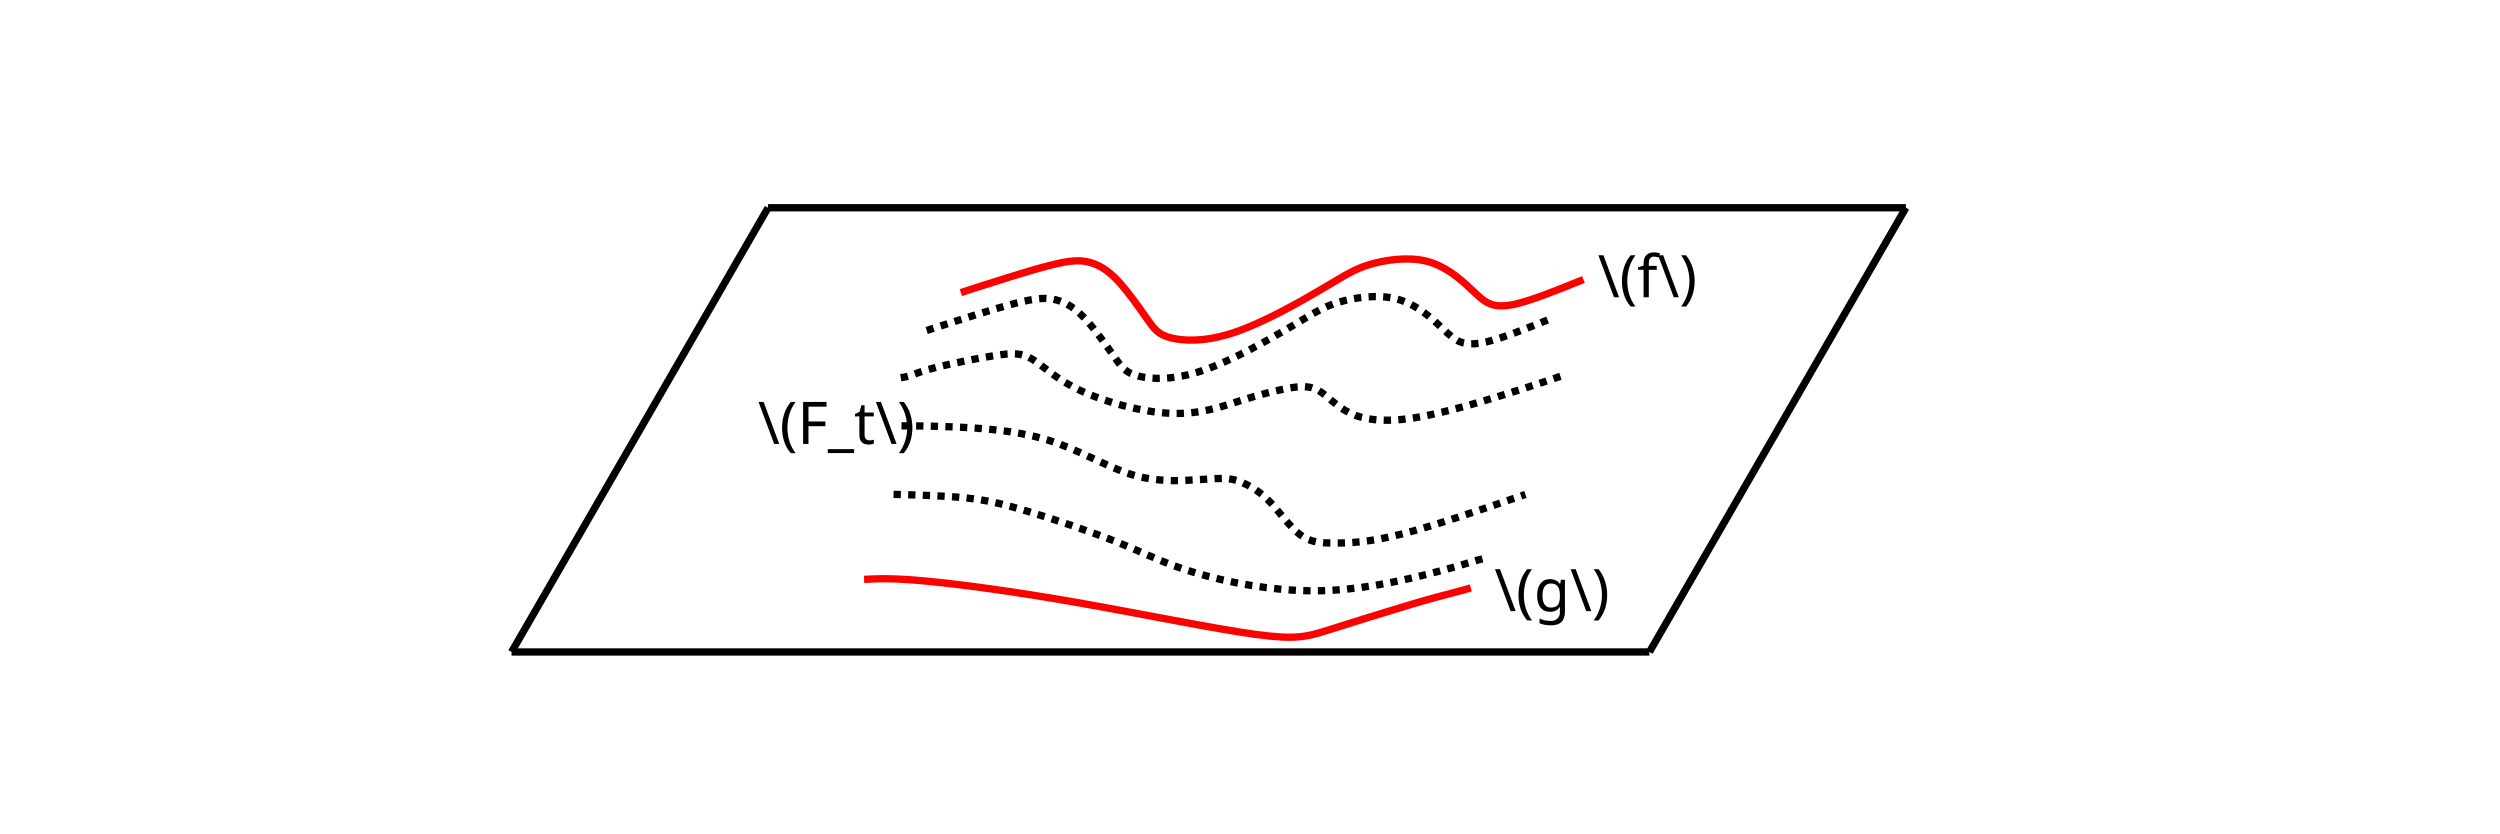
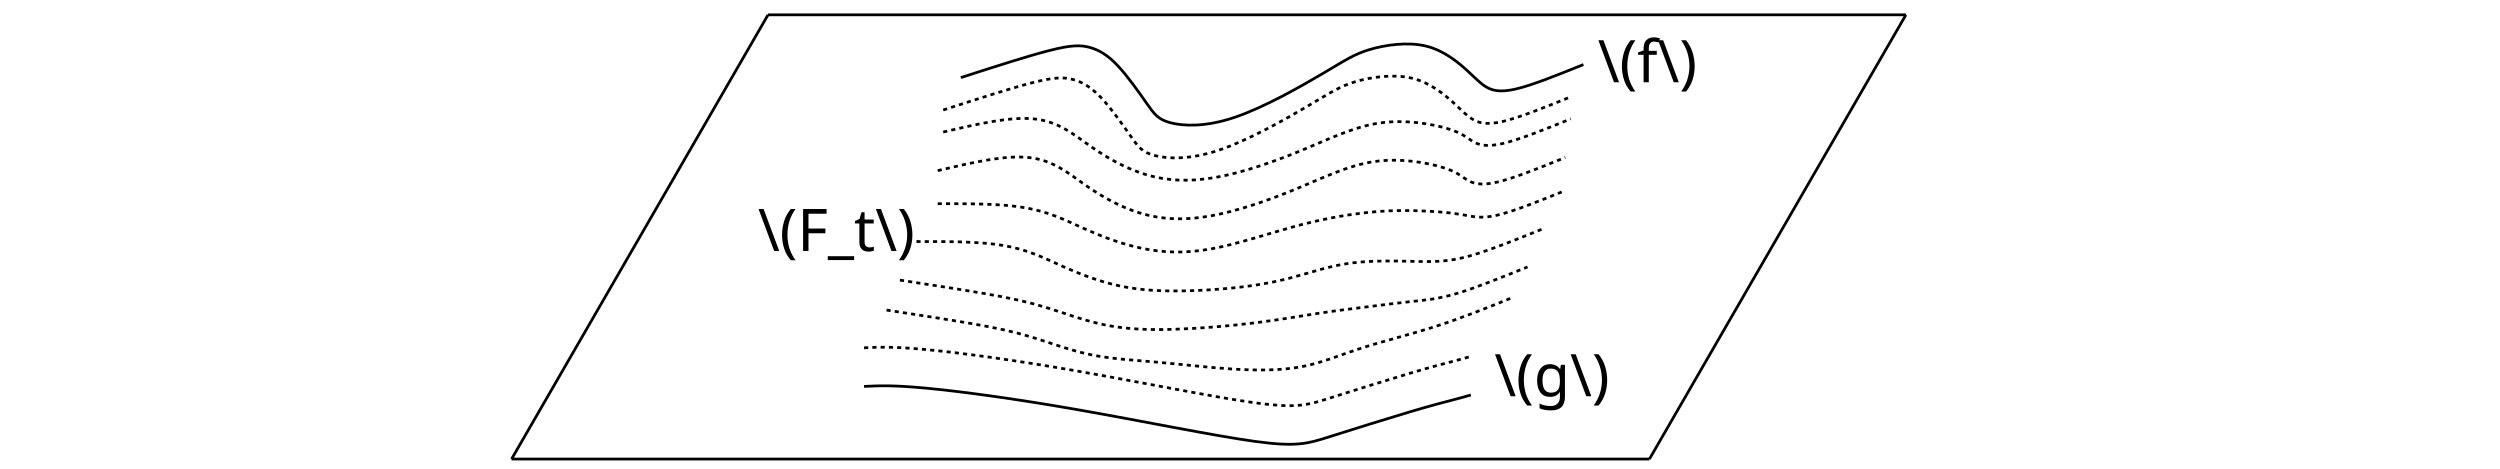
- <svg xmlns="http://www.w3.org/2000/svg" width="240mm" height="80mm" viewBox="0 0 240 80" version="1.1" id="svg8">
+ <svg xmlns="http://www.w3.org/2000/svg" width="240mm" height="45mm" viewBox="0 0 240 45" version="1.1" id="svg8">
  <defs id="defs2">
-     </defs>
+     <marker id="marker-arrow-1.0" orient="auto-start-reverse" refY="0" refX="0" markerHeight="3" markerWidth="2">
+       <g transform="scale(1.393333)" id="g5121">
+         <path d="M -1.554,2.072 C -1.425,1.295 0,0.13 0.389,0 0,-0.13 -1.425,-1.295 -1.554,-2.072" style="fill:none;stroke:#000000;stroke-linecap:round;stroke-linejoin:round;stroke-miterlimit:10;stroke-dasharray:none;stroke-opacity:1" id="path5119" />
+ 0" /&gt;
+    </g>
+     </marker>
+   </defs>
  <g id="layer1" transform="translate(0,-177)">
-     <path style="fill:none;stroke:black;stroke-width:0.702;stroke-linecap:butt;stroke-linejoin:miter;stroke-opacity:1;stroke-dasharray:none;fill-opacity:1;marker-start:none;marker-end:none" d="M 73.732,196.944 49.111,239.589" id="path924" />
-     <path style="fill:none;stroke:black;stroke-width:0.702;stroke-linecap:butt;stroke-linejoin:miter;stroke-opacity:1;stroke-dasharray:none;fill-opacity:1;marker-start:none;marker-end:none" d="m 182.967,196.944 -24.621,42.645" id="path924-9" />
-     <path style="fill:none;stroke:#000000;stroke-width:0.265px;stroke-linecap:butt;stroke-linejoin:miter;stroke-opacity:1" d="M 49.111,239.589 Z" id="path926" />
-     <path style="fill:none;stroke:black;stroke-width:0.702;stroke-linecap:butt;stroke-linejoin:miter;stroke-opacity:1;stroke-dasharray:none;fill-opacity:1;marker-start:none;marker-end:none" d="M 49.111,239.589 H 158.346" id="path928" />
-     <path style="fill:none;stroke:black;stroke-width:0.702;stroke-linecap:butt;stroke-linejoin:miter;stroke-opacity:1;stroke-dasharray:none;fill-opacity:1;marker-start:none;marker-end:none" d="M 73.732,196.944 H 182.967" id="path928-9" />
-     <path style="fill:none;stroke:#ff0000;stroke-width:0.702;stroke-linecap:butt;stroke-linejoin:miter;stroke-opacity:1;stroke-dasharray:none;fill-opacity:1;marker-start:none;marker-end:none" d="m 92.24,205.089 c 3.244,-1.046 6.486,-2.092 8.552,-2.615 2.066,-0.523 2.955,-0.523 3.818,-0.286 0.863,0.236 1.7,0.707 2.667,1.727 0.967,1.02 2.065,2.589 2.797,3.635 0.732,1.046 1.098,1.569 2.327,1.881 1.229,0.312 3.321,0.417 6.117,-0.525 2.797,-0.942 6.3,-2.929 8.47,-4.21 2.17,-1.281 3.007,-1.856 4.498,-2.301 1.491,-0.444 3.635,-0.758 5.387,-0.338 1.752,0.42 3.112,1.57 3.974,2.355 0.863,0.785 1.229,1.203 1.778,1.542 0.549,0.339 1.281,0.601 2.875,0.234 1.594,-0.367 4.052,-1.36 6.508,-2.353" id="path1107" />
-     <path style="fill:none;stroke:black;stroke-width:0.702;stroke-linecap:butt;stroke-linejoin:miter;stroke-miterlimit:4;stroke-dasharray:0.702,0.702;stroke-dashoffset:0;stroke-opacity:1;fill-opacity:1;marker-start:none;marker-end:none" d="m 88.96,208.726 c 3.27,-1.055 6.538,-2.109 8.62,-2.636 2.083,-0.527 2.979,-0.527 3.849,-0.289 0.87,0.238 1.713,0.712 2.688,1.741 0.975,1.028 2.082,2.61 2.82,3.664 0.738,1.054 1.107,1.581 2.346,1.896 1.239,0.315 3.347,0.42 6.167,-0.529 2.819,-0.949 6.351,-2.952 8.538,-4.243 2.187,-1.291 3.031,-1.871 4.534,-2.319 1.503,-0.448 3.664,-0.764 5.43,-0.341 1.766,0.423 3.137,1.583 4.006,2.374 0.87,0.791 1.239,1.213 1.792,1.554 0.554,0.342 1.292,0.605 2.899,0.236 1.607,-0.37 4.084,-1.371 6.56,-2.372" id="path1107-70" />
-     <text xml:space="preserve" style="font-size:5.644px;line-height:1.25;font-family:sans-serif;letter-spacing:0px;word-spacing:0px;stroke-width:0.265" x="153.381" y="205.54" id="text1987">
-       <tspan id="tspan1985" style="stroke-width:0.265" x="153.381" y="205.54">\(f\)</tspan>
+     <path style="fill:none;fill-opacity:1;stroke:#000000;stroke-width:0.265;stroke-linecap:butt;stroke-linejoin:miter;stroke-dasharray:none;stroke-opacity:1;marker-start:none;marker-end:none" d="M 73.732,178.423 49.111,221.068" id="path924" />
+     <path style="fill:none;fill-opacity:1;stroke:#000000;stroke-width:0.265;stroke-linecap:butt;stroke-linejoin:miter;stroke-dasharray:none;stroke-opacity:1;marker-start:none;marker-end:none" d="m 182.967,178.423 -24.621,42.645" id="path924-9" />
+     <path style="fill:none;stroke:#000000;stroke-width:0.265px;stroke-linecap:butt;stroke-linejoin:miter;stroke-opacity:1" d="M 49.111,221.068 Z" id="path926" />
+     <path style="fill:none;fill-opacity:1;stroke:#000000;stroke-width:0.265;stroke-linecap:butt;stroke-linejoin:miter;stroke-dasharray:none;stroke-opacity:1;marker-start:none;marker-end:none" d="M 49.111,221.068 H 158.346" id="path928" />
+     <path style="fill:none;fill-opacity:1;stroke:#000000;stroke-width:0.265;stroke-linecap:butt;stroke-linejoin:miter;stroke-dasharray:none;stroke-opacity:1;marker-start:none;marker-end:none" d="M 73.732,178.423 H 182.967" id="path928-9" />
+     <path style="fill:none;fill-opacity:1;stroke:#000000;stroke-width:0.265;stroke-linecap:butt;stroke-linejoin:miter;stroke-dasharray:none;stroke-opacity:1;marker-start:none;marker-end:none" d="m 92.24,184.451 c 3.244,-1.046 6.486,-2.092 8.552,-2.615 2.066,-0.523 2.955,-0.523 3.818,-0.286 0.863,0.236 1.7,0.707 2.667,1.727 0.967,1.02 2.065,2.589 2.797,3.635 0.732,1.046 1.098,1.569 2.327,1.881 1.229,0.312 3.321,0.417 6.117,-0.525 2.797,-0.942 6.3,-2.929 8.47,-4.21 2.17,-1.281 3.007,-1.856 4.498,-2.301 1.491,-0.444 3.635,-0.758 5.387,-0.338 1.752,0.42 3.112,1.57 3.974,2.355 0.863,0.785 1.229,1.203 1.778,1.542 0.549,0.339 1.281,0.601 2.875,0.234 1.594,-0.367 4.052,-1.36 6.508,-2.353" id="path1107" />
+     <path style="fill:none;fill-opacity:1;stroke:#000000;stroke-width:0.265;stroke-linecap:butt;stroke-linejoin:miter;stroke-miterlimit:4;stroke-dasharray:0.397, 0.397;stroke-dashoffset:0;stroke-opacity:1;marker-start:none;marker-end:none" d="m 90.548,187.56 c 3.27,-1.055 6.538,-2.109 8.62,-2.636 2.083,-0.527 2.979,-0.527 3.849,-0.289 0.87,0.238 1.713,0.712 2.688,1.741 0.975,1.028 2.082,2.61 2.82,3.664 0.738,1.054 1.107,1.581 2.346,1.896 1.239,0.315 3.347,0.42 6.167,-0.529 2.819,-0.949 6.351,-2.952 8.538,-4.243 2.187,-1.291 3.031,-1.871 4.534,-2.319 1.503,-0.448 3.664,-0.764 5.43,-0.341 1.766,0.423 3.137,1.583 4.006,2.374 0.87,0.791 1.239,1.213 1.792,1.554 0.554,0.342 1.292,0.605 2.899,0.236 1.607,-0.37 4.084,-1.371 6.56,-2.372" id="path1107-70" />
+     <text xml:space="preserve" style="font-size:5.644px;line-height:1.25;font-family:sans-serif;letter-spacing:0px;word-spacing:0px;stroke-width:0.265" x="153.381" y="184.902" id="text1987">
+       <tspan id="tspan1985" style="stroke-width:0.265" x="153.381" y="184.902">\(f\)</tspan>
    </text>
-     <text xml:space="preserve" style="font-size:5.644px;line-height:1.25;font-family:sans-serif;letter-spacing:0px;word-spacing:0px;stroke-width:0.265" x="143.457" y="235.675" id="text2893">
-       <tspan id="tspan2891" style="stroke-width:0.265" x="143.457" y="235.675">\(g\)</tspan>
+     <text xml:space="preserve" style="font-size:5.644px;line-height:1.25;font-family:sans-serif;letter-spacing:0px;word-spacing:0px;stroke-width:0.265" x="143.457" y="215.037" id="text2893">
+       <tspan id="tspan2891" style="stroke-width:0.265" x="143.457" y="215.037">\(g\)</tspan>
    </text>
-     <text xml:space="preserve" style="font-size:5.644px;line-height:1.25;font-family:sans-serif;letter-spacing:0px;word-spacing:0px;stroke-width:0.265" x="72.759" y="219.618" id="text5055">
-       <tspan id="tspan5053" style="stroke-width:0.265" x="72.759" y="219.618">\(F_t\)</tspan>
+     <text xml:space="preserve" style="font-size:5.644px;line-height:1.25;font-family:sans-serif;letter-spacing:0px;word-spacing:0px;stroke-width:0.265" x="72.759" y="201.097" id="text5055">
+       <tspan id="tspan5053" style="stroke-width:0.265" x="72.759" y="201.097">\(F_t\)</tspan>
    </text>
-     <path style="fill:none;stroke:#ff0000;stroke-width:0.702;stroke-linecap:butt;stroke-linejoin:miter;stroke-opacity:1;stroke-dasharray:none;fill-opacity:1;marker-start:none;marker-end:none" d="m 82.951,232.617 c 1.375,-0.069 2.747,-0.137 6.006,0.172 3.259,0.309 8.405,0.995 14.477,2.059 6.072,1.064 13.07,2.504 17.083,3.053 4.013,0.548 5.042,0.205 7.203,-0.481 2.161,-0.686 5.454,-1.715 7.65,-2.367 2.196,-0.652 3.293,-0.926 4.082,-1.132 0.789,-0.206 1.269,-0.343 1.748,-0.48" id="path5544" />
-     <path style="fill:none;stroke:black;stroke-width:0.702;stroke-linecap:butt;stroke-linejoin:miter;stroke-miterlimit:4;stroke-dasharray:0.702,0.702;stroke-dashoffset:0;stroke-opacity:1;fill-opacity:1;marker-start:none;marker-end:none" d="m 86.543,217.882 c 1.306,0 2.61,0 5.011,0.103 2.401,0.103 5.9,0.309 8.954,1.236 3.053,0.927 5.66,2.574 8.096,3.327 2.435,0.754 4.699,0.616 6.243,0.513 1.544,-0.103 2.367,-0.172 3.053,-0.102 0.686,0.069 1.235,0.275 1.887,0.619 0.652,0.343 1.406,0.824 2.264,1.75 0.857,0.927 1.818,2.299 2.779,3.018 0.961,0.719 1.921,0.788 3.328,0.787 1.406,-1.4e-4 3.259,-0.069 6.377,-0.857 3.118,-0.788 7.514,-2.299 11.905,-3.809" id="path5809" />
-     <path style="fill:none;stroke:black;stroke-width:0.702;stroke-linecap:butt;stroke-linejoin:miter;stroke-miterlimit:4;stroke-dasharray:0.702,0.702;stroke-dashoffset:0;stroke-opacity:1;fill-opacity:1;marker-start:none;marker-end:none" d="m 85.779,224.457 c 2.473,0.069 4.943,0.137 6.932,0.343 1.99,0.206 3.499,0.549 6.003,1.304 2.504,0.755 6.003,1.921 8.645,2.985 2.641,1.064 4.425,2.024 7.444,2.916 3.019,0.891 7.272,1.715 11.285,1.714 4.013,-5.1e-4 7.786,-0.824 10.325,-1.441 2.538,-0.618 3.842,-1.029 4.631,-1.269 0.789,-0.24 1.064,-0.309 1.336,-0.377" id="path5926" />
-     <path style="fill:none;stroke:black;stroke-width:0.702;stroke-linecap:butt;stroke-linejoin:miter;stroke-miterlimit:4;stroke-dasharray:0.702,0.702;stroke-dashoffset:0;stroke-opacity:1;fill-opacity:1;marker-start:none;marker-end:none" d="m 86.472,213.262 c 0.344,-0.057 0.686,-0.114 1.084,-0.257 0.398,-0.142 0.854,-0.37 2.335,-0.741 1.482,-0.37 3.988,-0.883 5.669,-1.139 1.681,-0.256 2.535,-0.256 3.561,0.372 1.025,0.628 2.222,1.881 4.586,2.991 2.364,1.11 5.896,2.078 8.687,2.192 2.79,0.113 4.841,-0.627 6.636,-1.197 1.795,-0.57 3.333,-0.968 4.558,-1.196 1.225,-0.228 2.136,-0.285 2.991,0.201 0.854,0.486 1.652,1.511 3.019,2.165 1.367,0.654 3.304,0.939 6.38,0.426 3.075,-0.513 7.291,-1.823 9.883,-2.649 2.592,-0.826 3.56,-1.168 4.527,-1.509" id="path6104" />
+     <path style="fill:none;fill-opacity:1;stroke:#000000;stroke-width:0.265;stroke-linecap:butt;stroke-linejoin:miter;stroke-dasharray:none;stroke-opacity:1;marker-start:none;marker-end:none" d="m 82.951,214.096 c 1.375,-0.069 2.747,-0.137 6.006,0.172 3.259,0.309 8.405,0.995 14.477,2.059 6.072,1.064 13.07,2.504 17.083,3.053 4.013,0.548 5.042,0.205 7.203,-0.481 2.161,-0.686 5.454,-1.715 7.65,-2.367 2.196,-0.652 3.293,-0.926 4.082,-1.132 0.789,-0.206 1.269,-0.343 1.748,-0.48" id="path5544" />
+     <path style="fill:none;fill-opacity:1;stroke:#000000;stroke-width:0.265;stroke-linecap:butt;stroke-linejoin:miter;stroke-miterlimit:4;stroke-dasharray:0.397, 0.397;stroke-dashoffset:0;stroke-opacity:1;marker-start:none;marker-end:none" d="m 90.548,189.676 c 3.213,-0.756 6.415,-1.51 8.754,-1.258 2.339,0.251 3.776,1.498 5.42,2.646 1.644,1.148 3.453,2.17 5.42,2.737 1.967,0.567 4.075,0.673 6.594,0.224 2.519,-0.448 5.447,-1.449 8.116,-2.549 2.669,-1.1 5.067,-2.293 7.559,-2.663 2.493,-0.37 5.065,0.089 6.534,0.53 1.469,0.441 1.838,0.863 2.392,1.205 0.554,0.342 1.292,0.605 2.899,0.236 1.607,-0.37 4.084,-1.371 6.56,-2.372" id="path2721" />
+     <path style="fill:none;fill-opacity:1;stroke:#000000;stroke-width:0.265;stroke-linecap:butt;stroke-linejoin:miter;stroke-miterlimit:4;stroke-dasharray:0.397, 0.397;stroke-dashoffset:0;stroke-opacity:1;marker-start:none;marker-end:none" d="m 90.019,193.381 c 3.213,-0.756 6.415,-1.51 8.754,-1.258 2.339,0.251 3.776,1.498 5.42,2.646 1.644,1.148 3.453,2.17 5.42,2.737 1.967,0.567 4.075,0.673 6.594,0.224 2.519,-0.448 5.447,-1.449 8.116,-2.549 2.669,-1.1 5.067,-2.293 7.559,-2.663 2.493,-0.37 5.065,0.089 6.534,0.53 1.469,0.441 1.838,0.863 2.392,1.205 0.554,0.342 1.292,0.605 2.899,0.236 1.607,-0.37 4.084,-1.371 6.56,-2.372" id="path3328" />
+     <path style="fill:none;fill-opacity:1;stroke:#000000;stroke-width:0.265;stroke-linecap:butt;stroke-linejoin:miter;stroke-miterlimit:4;stroke-dasharray:0.397, 0.397;stroke-dashoffset:0;stroke-opacity:1;marker-start:none;marker-end:none" d="m 90.019,196.556 c 3.063,-0.005 6.115,-0.01 8.429,0.392 2.314,0.402 3.85,1.201 5.57,1.972 1.719,0.771 3.578,1.494 5.571,1.91 1.992,0.417 4.101,0.522 6.619,0.074 2.519,-0.448 5.447,-1.449 8.016,-2.148 2.569,-0.699 4.767,-1.093 6.632,-1.312 1.866,-0.219 3.374,-0.261 4.954,-0.221 1.58,0.04 3.185,0.16 4.369,0.353 1.184,0.193 1.922,0.457 3.529,0.087 1.607,-0.37 4.084,-1.371 6.56,-2.372" id="path3447" />
+     <path style="fill:none;fill-opacity:1;stroke:#000000;stroke-width:0.265;stroke-linecap:butt;stroke-linejoin:miter;stroke-miterlimit:4;stroke-dasharray:0.397, 0.397;stroke-dashoffset:0;stroke-opacity:1;marker-start:none;marker-end:none" d="m 87.98,200.188 c 3.063,-0.005 6.115,-0.01 8.429,0.392 2.314,0.402 3.85,1.201 5.57,1.972 1.719,0.771 3.578,1.494 5.571,1.91 1.992,0.417 4.101,0.522 6.619,0.45 2.519,-0.073 5.447,-0.323 7.84,-0.797 2.393,-0.473 4.242,-1.168 6.007,-1.562 1.765,-0.395 3.423,-0.486 4.953,-0.497 1.53,-0.011 2.887,0.06 4.171,0.052 1.284,-0.008 2.468,-0.094 4.302,-0.639 1.834,-0.545 4.311,-1.546 6.787,-2.547" id="path3703" />
+     <path style="fill:none;fill-opacity:1;stroke:#000000;stroke-width:0.265;stroke-linecap:butt;stroke-linejoin:miter;stroke-miterlimit:4;stroke-dasharray:0.397, 0.397;stroke-dashoffset:0;stroke-opacity:1;marker-start:none;marker-end:none" d="m 86.393,203.892 c 2.912,0.446 5.815,0.89 8.129,1.292 2.314,0.402 3.999,0.755 5.794,1.299 1.795,0.544 3.654,1.267 5.646,1.684 1.992,0.417 4.101,0.522 6.619,0.45 2.519,-0.073 5.447,-0.323 7.865,-0.621 2.418,-0.298 4.317,-0.643 6.082,-0.912 1.765,-0.269 3.373,-0.46 4.878,-0.647 1.505,-0.187 2.861,-0.364 4.146,-0.498 1.284,-0.134 2.468,-0.22 4.302,-0.765 1.834,-0.545 4.311,-1.546 6.787,-2.547" id="path4036" />
+     <path style="fill:none;fill-opacity:1;stroke:#000000;stroke-width:0.265;stroke-linecap:butt;stroke-linejoin:miter;stroke-miterlimit:4;stroke-dasharray:0.397, 0.397;stroke-dashoffset:0;stroke-opacity:1;marker-start:none;marker-end:none" d="m 85.106,206.767 c 2.912,0.446 5.815,0.89 8.129,1.292 2.314,0.402 3.999,0.755 5.794,1.299 1.795,0.544 3.654,1.267 5.646,1.684 1.992,0.417 4.101,0.522 6.394,0.725 2.293,0.203 4.773,0.503 7.165,0.656 2.392,0.153 4.691,0.158 6.682,-0.212 1.991,-0.37 3.649,-1.107 5.776,-1.791 2.128,-0.684 4.67,-1.296 7.189,-2.106 2.519,-0.809 4.997,-1.811 7.473,-2.812" id="path4292" />
+     <path style="fill:none;fill-opacity:1;stroke:#000000;stroke-width:0.265;stroke-linecap:butt;stroke-linejoin:miter;stroke-dasharray:0.397, 0.397;stroke-opacity:1;marker-start:none;marker-end:none" d="m 82.951,210.392 c 1.375,-0.069 2.747,-0.137 6.006,0.172 3.259,0.309 8.405,0.995 14.477,2.059 6.072,1.064 13.07,2.504 17.083,3.053 4.013,0.548 5.042,0.205 7.203,-0.481 2.161,-0.686 5.454,-1.715 7.65,-2.367 2.196,-0.652 3.293,-0.926 4.082,-1.132 0.789,-0.206 1.269,-0.343 1.748,-0.48" id="path5487" />
  </g>
</svg>
